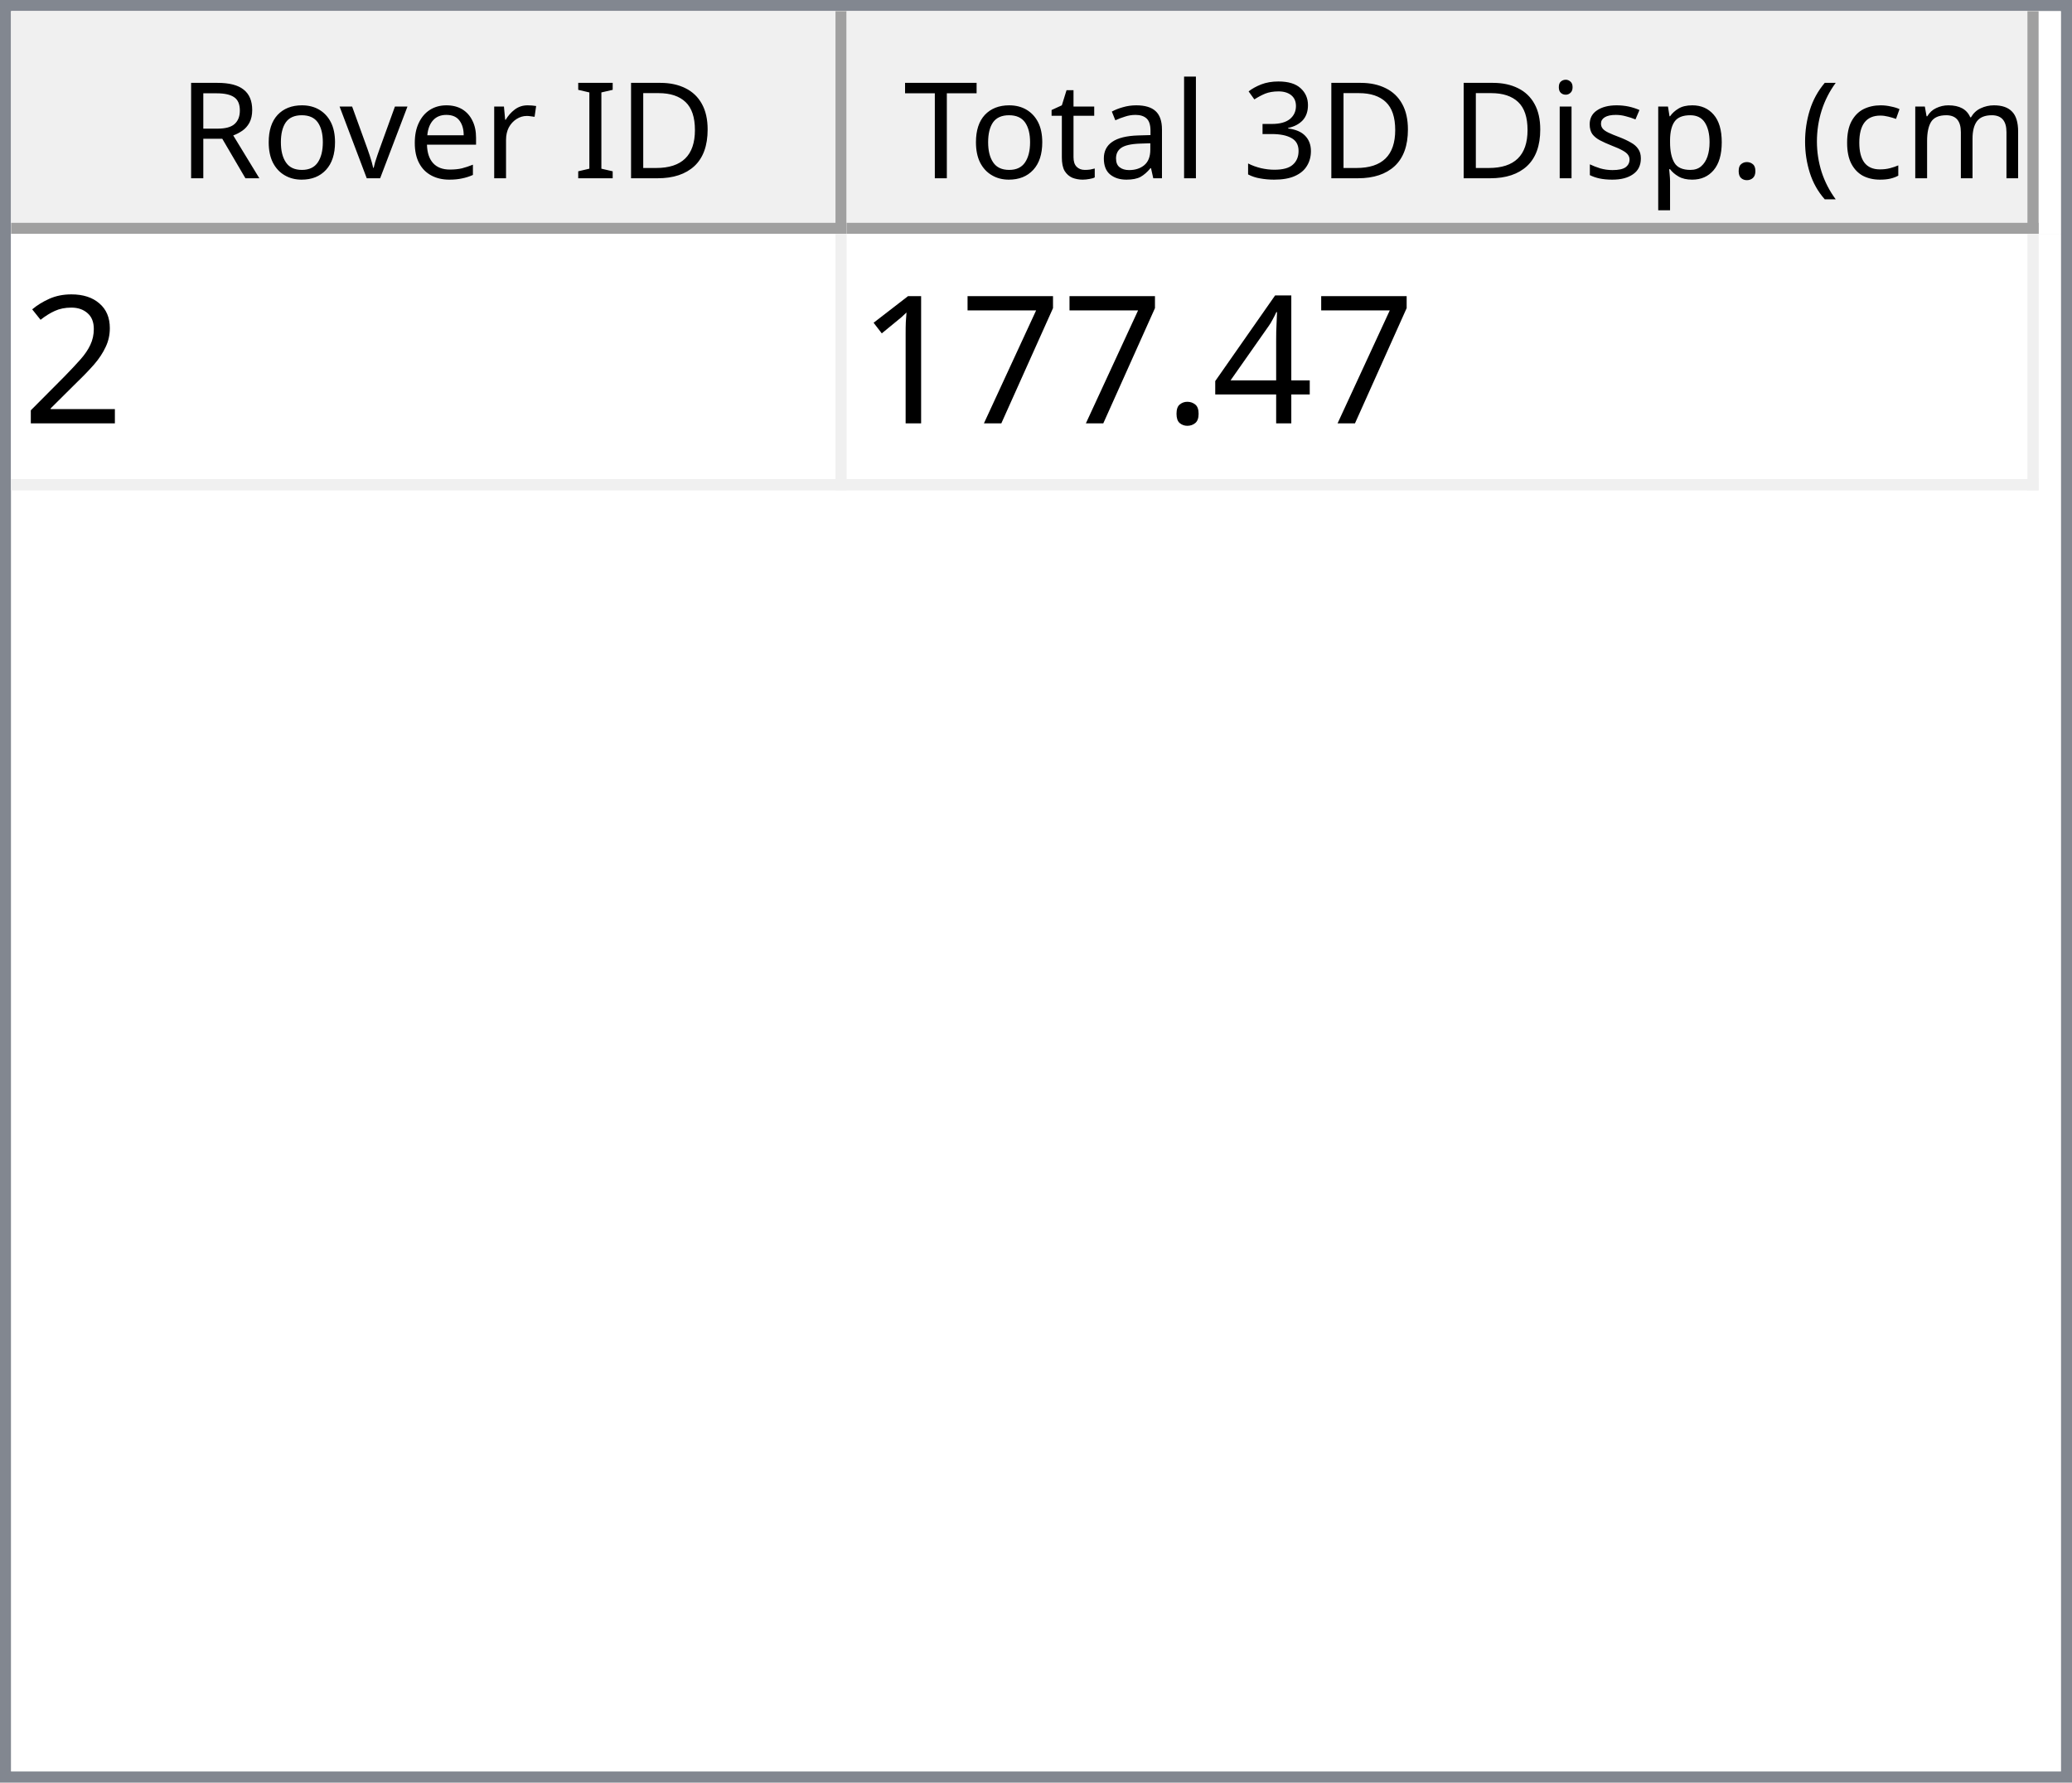
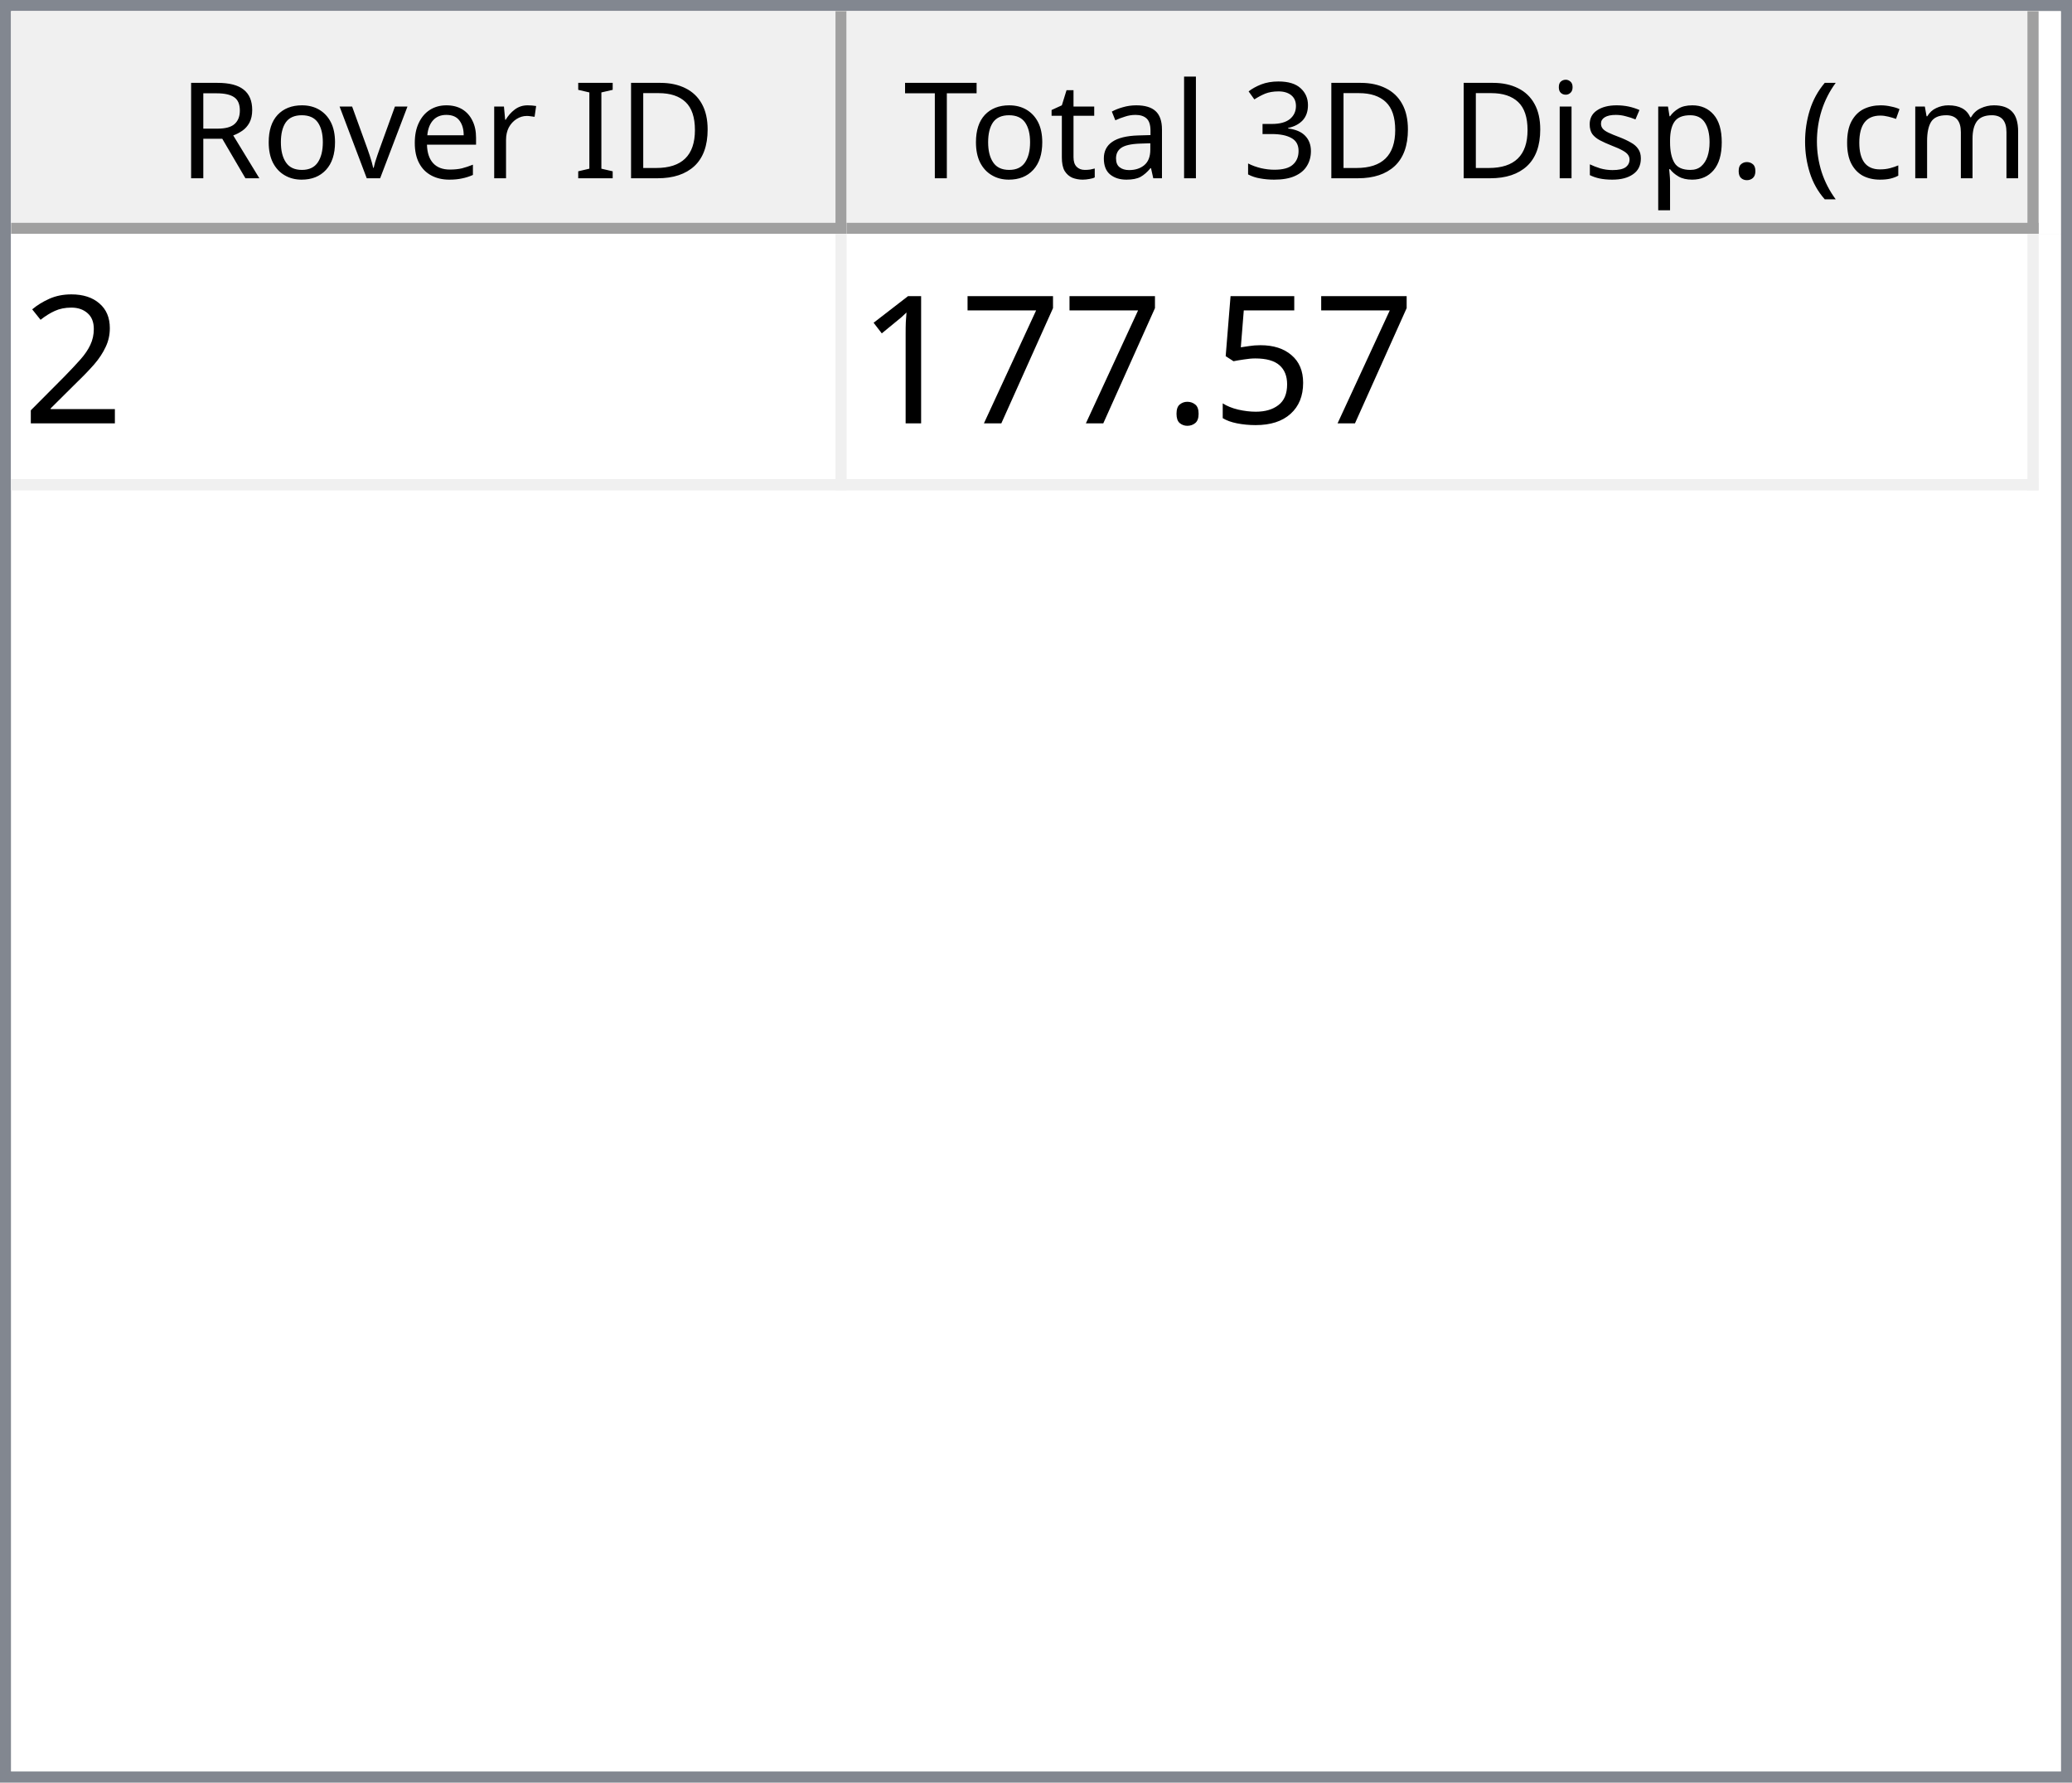
<svg xmlns="http://www.w3.org/2000/svg" style="fill-opacity:1; color-rendering:auto; color-interpolation:auto; text-rendering:auto; stroke:black; stroke-linecap:square; stroke-miterlimit:10; shape-rendering:auto; stroke-opacity:1; fill:black; stroke-dasharray:none; font-weight:normal; stroke-width:1; font-family:'Dialog'; font-style:normal; stroke-linejoin:miter; font-size:12px; stroke-dashoffset:0; image-rendering:auto;" width="186" height="160">
  <defs id="genericDefs" />
  <g>
    <defs id="defs1">
      <clipPath clipPathUnits="userSpaceOnUse" id="clipPath1">
        <path d="M0 0 L186 0 L186 160 L0 160 L0 0 Z" />
      </clipPath>
      <clipPath clipPathUnits="userSpaceOnUse" id="clipPath2">
        <path d="M0 0 L0 160 L186 160 L186 0 Z" />
      </clipPath>
      <clipPath clipPathUnits="userSpaceOnUse" id="clipPath3">
        <path d="M0 0 L0 20 L184 20 L184 0 Z" />
      </clipPath>
      <clipPath clipPathUnits="userSpaceOnUse" id="clipPath4">
        <path d="M0 0 L0 20 L75 20 L75 0 Z" />
      </clipPath>
      <clipPath clipPathUnits="userSpaceOnUse" id="clipPath5">
        <path d="M1 1 L1 19 L74 19 L74 1 Z" />
      </clipPath>
      <clipPath clipPathUnits="userSpaceOnUse" id="clipPath6">
        <path d="M0 0 L0 18 L73 18 L73 0 Z" />
      </clipPath>
      <clipPath clipPathUnits="userSpaceOnUse" id="clipPath7">
        <path d="M-0.5 -0.5 L-0.5 19.5 L74.5 19.5 L74.5 -0.5 Z" />
      </clipPath>
      <clipPath clipPathUnits="userSpaceOnUse" id="clipPath8">
        <path d="M0 0 L0 20 L107 20 L107 0 Z" />
      </clipPath>
      <clipPath clipPathUnits="userSpaceOnUse" id="clipPath9">
        <path d="M1 1 L1 19 L106 19 L106 1 Z" />
      </clipPath>
      <clipPath clipPathUnits="userSpaceOnUse" id="clipPath10">
        <path d="M0 0 L0 18 L105 18 L105 0 Z" />
      </clipPath>
      <clipPath clipPathUnits="userSpaceOnUse" id="clipPath11">
        <path d="M-0.5 -0.5 L-0.5 19.5 L106.5 19.5 L106.5 -0.5 Z" />
      </clipPath>
      <clipPath clipPathUnits="userSpaceOnUse" id="clipPath12">
        <path d="M0 0 L0 138 L184 138 L184 0 Z" />
      </clipPath>
      <clipPath clipPathUnits="userSpaceOnUse" id="clipPath13">
        <path d="M0 0 L0 23 L182 23 L182 0 Z" />
      </clipPath>
      <clipPath clipPathUnits="userSpaceOnUse" id="clipPath14">
        <path d="M-0.5 -0.5 L-0.5 22.5 L181.5 22.5 L181.5 -0.5 Z" />
      </clipPath>
      <clipPath clipPathUnits="userSpaceOnUse" id="clipPath15">
        <path d="M0 0 L0 22 L74 22 L74 0 Z" />
      </clipPath>
      <clipPath clipPathUnits="userSpaceOnUse" id="clipPath16">
        <path d="M0 0 L0 22 L106 22 L106 0 Z" />
      </clipPath>
      <font horiz-adv-x="64.551" id="font1">
        <font-face ascent="107.91" descent="25.098" units-per-em="100" style="font-style:normal; font-family:Segoe UI; font-weight:normal;" />
        <missing-glyph horiz-adv-x="64.551" d="M8.109 0 L8.109 68.266 L56.453 68.266 L56.453 0 L8.109 0 ZM15.328 7.234 L49.219 7.234 L49.219 61.031 L15.328 61.031 L15.328 7.234 Z" />
        <glyph unicode="D" horiz-adv-x="70.117" d="M9.188 0 L9.188 70.016 L28.516 70.016 Q65.531 70.016 65.531 35.891 Q65.531 19.672 55.25 9.836 Q44.969 0 27.734 0 L9.188 0 ZM17.391 62.594 L17.391 7.422 L27.828 7.422 Q41.609 7.422 49.273 14.797 Q56.938 22.172 56.938 35.688 Q56.938 62.594 28.328 62.594 L17.391 62.594 Z" />
        <glyph unicode="I" horiz-adv-x="26.611" d="M17.391 0 L9.188 0 L9.188 70.016 L17.391 70.016 L17.391 0 Z" />
        <glyph unicode=" " horiz-adv-x="27.393" d="" />
        <glyph unicode="r" horiz-adv-x="34.766" d="M34.188 41.891 Q32.078 43.5 28.125 43.5 Q23 43.5 19.555 38.672 Q16.109 33.844 16.109 25.484 L16.109 0 L8.109 0 L8.109 50 L16.109 50 L16.109 39.703 L16.312 39.703 Q18.016 44.969 21.531 47.922 Q25.047 50.875 29.391 50.875 Q32.516 50.875 34.188 50.203 L34.188 41.891 Z" />
        <glyph unicode="e" horiz-adv-x="52.295" d="M48.297 23 L12.984 23 Q13.188 14.656 17.484 10.109 Q21.781 5.562 29.297 5.562 Q37.75 5.562 44.828 11.141 L44.828 3.609 Q38.234 -1.172 27.391 -1.172 Q16.797 -1.172 10.742 5.641 Q4.688 12.453 4.688 24.812 Q4.688 36.469 11.305 43.82 Q17.922 51.172 27.734 51.172 Q37.547 51.172 42.922 44.828 Q48.297 38.484 48.297 27.203 L48.297 23 ZM40.094 29.781 Q40.047 36.719 36.75 40.578 Q33.453 44.438 27.594 44.438 Q21.922 44.438 17.969 40.383 Q14.016 36.328 13.094 29.781 L40.094 29.781 Z" />
        <glyph unicode="v" horiz-adv-x="47.9" d="M47.406 50 L27.484 0 L19.625 0 L0.688 50 L9.469 50 L22.172 13.672 Q23.578 9.672 23.922 6.688 L24.125 6.688 Q24.609 10.453 25.688 13.484 L38.969 50 L47.406 50 Z" />
        <glyph unicode="o" horiz-adv-x="58.594" d="M29 -1.172 Q17.922 -1.172 11.305 5.836 Q4.688 12.844 4.688 24.422 Q4.688 37.016 11.57 44.094 Q18.453 51.172 30.172 51.172 Q41.359 51.172 47.633 44.289 Q53.906 37.406 53.906 25.203 Q53.906 13.234 47.141 6.031 Q40.375 -1.172 29 -1.172 ZM29.594 44.438 Q21.875 44.438 17.383 39.188 Q12.891 33.938 12.891 24.703 Q12.891 15.828 17.43 10.695 Q21.969 5.562 29.594 5.562 Q37.359 5.562 41.531 10.594 Q45.703 15.625 45.703 24.906 Q45.703 34.281 41.531 39.359 Q37.359 44.438 29.594 44.438 Z" />
        <glyph unicode="R" horiz-adv-x="59.814" d="M59.375 0 L49.609 0 L37.891 19.625 Q36.281 22.359 34.766 24.289 Q33.25 26.219 31.664 27.438 Q30.078 28.656 28.25 29.219 Q26.422 29.781 24.125 29.781 L17.391 29.781 L17.391 0 L9.188 0 L9.188 70.016 L30.078 70.016 Q34.672 70.016 38.555 68.867 Q42.438 67.719 45.289 65.375 Q48.141 63.031 49.758 59.547 Q51.375 56.062 51.375 51.375 Q51.375 47.703 50.273 44.656 Q49.172 41.609 47.148 39.211 Q45.125 36.812 42.266 35.133 Q39.406 33.453 35.844 32.516 L35.844 32.328 Q37.594 31.547 38.891 30.547 Q40.188 29.547 41.359 28.18 Q42.531 26.812 43.68 25.078 Q44.828 23.344 46.234 21.047 L59.375 0 ZM17.391 62.594 L17.391 37.203 L28.516 37.203 Q31.594 37.203 34.203 38.133 Q36.812 39.062 38.719 40.797 Q40.625 42.531 41.703 45.047 Q42.781 47.562 42.781 50.688 Q42.781 56.297 39.141 59.445 Q35.5 62.594 28.609 62.594 L17.391 62.594 Z" />
        <glyph unicode=")" horiz-adv-x="30.176" d="M8.297 -15.922 L1.172 -15.922 Q16.406 2.344 16.406 26.812 Q16.406 51.469 1.078 70.016 L8.297 70.016 Q23.531 52.156 23.531 26.703 Q23.531 1.375 8.297 -15.922 Z" />
        <glyph unicode="m" horiz-adv-x="86.133" d="M79.109 0 L71.094 0 L71.094 28.719 Q71.094 37.016 68.531 40.727 Q65.969 44.438 59.906 44.438 Q54.781 44.438 51.195 39.75 Q47.609 35.062 47.609 28.516 L47.609 0 L39.594 0 L39.594 29.688 Q39.594 44.438 28.219 44.438 Q22.953 44.438 19.531 40.016 Q16.109 35.594 16.109 28.516 L16.109 0 L8.109 0 L8.109 50 L16.109 50 L16.109 42.094 L16.312 42.094 Q21.625 51.172 31.844 51.172 Q36.969 51.172 40.773 48.312 Q44.578 45.453 46 40.828 Q51.562 51.172 62.594 51.172 Q79.109 51.172 79.109 30.812 L79.109 0 Z" />
        <glyph unicode="c" horiz-adv-x="46.191" d="M42.188 2.297 Q36.422 -1.172 28.516 -1.172 Q17.828 -1.172 11.258 5.789 Q4.688 12.75 4.688 23.828 Q4.688 36.188 11.766 43.68 Q18.844 51.172 30.672 51.172 Q37.25 51.172 42.281 48.734 L42.281 40.531 Q36.719 44.438 30.375 44.438 Q22.703 44.438 17.797 38.945 Q12.891 33.453 12.891 24.516 Q12.891 15.719 17.508 10.641 Q22.125 5.562 29.891 5.562 Q36.422 5.562 42.188 9.906 L42.188 2.297 Z" />
        <glyph unicode="(" horiz-adv-x="30.176" d="M29.109 -15.922 L21.969 -15.922 Q6.844 1.375 6.844 26.703 Q6.844 52.156 21.969 70.016 L29.203 70.016 Q13.875 51.469 13.875 26.812 Q13.875 2.344 29.109 -15.922 Z" />
        <glyph unicode="." horiz-adv-x="21.68" d="M10.891 -1.078 Q8.641 -1.078 7.055 0.539 Q5.469 2.156 5.469 4.391 Q5.469 6.641 7.055 8.273 Q8.641 9.906 10.891 9.906 Q13.188 9.906 14.797 8.273 Q16.406 6.641 16.406 4.391 Q16.406 2.156 14.797 0.539 Q13.188 -1.078 10.891 -1.078 Z" />
        <glyph unicode="p" horiz-adv-x="58.789" d="M16.312 7.234 L16.109 7.234 L16.109 -23 L8.109 -23 L8.109 50 L16.109 50 L16.109 41.219 L16.312 41.219 Q22.219 51.172 33.594 51.172 Q43.266 51.172 48.688 44.461 Q54.109 37.75 54.109 26.469 Q54.109 13.922 48 6.375 Q41.891 -1.172 31.297 -1.172 Q21.578 -1.172 16.312 7.234 ZM16.109 27.391 L16.109 20.406 Q16.109 14.203 20.141 9.883 Q24.172 5.562 30.375 5.562 Q37.641 5.562 41.773 11.133 Q45.906 16.703 45.906 26.609 Q45.906 34.969 42.047 39.703 Q38.188 44.438 31.594 44.438 Q24.609 44.438 20.359 39.578 Q16.109 34.719 16.109 27.391 Z" />
        <glyph unicode="s" horiz-adv-x="42.432" d="M5.078 1.812 L5.078 10.406 Q11.625 5.562 19.484 5.562 Q30.031 5.562 30.031 12.594 Q30.031 14.594 29.125 15.992 Q28.219 17.391 26.68 18.461 Q25.141 19.531 23.07 20.383 Q21 21.234 18.609 22.172 Q15.281 23.484 12.766 24.828 Q10.25 26.172 8.57 27.859 Q6.891 29.547 6.031 31.695 Q5.172 33.844 5.172 36.719 Q5.172 40.234 6.789 42.945 Q8.406 45.656 11.086 47.484 Q13.766 49.312 17.211 50.242 Q20.656 51.172 24.312 51.172 Q30.812 51.172 35.938 48.922 L35.938 40.828 Q30.422 44.438 23.25 44.438 Q21 44.438 19.195 43.922 Q17.391 43.406 16.094 42.477 Q14.797 41.547 14.086 40.258 Q13.375 38.969 13.375 37.406 Q13.375 35.453 14.086 34.133 Q14.797 32.812 16.164 31.789 Q17.531 30.766 19.484 29.938 Q21.438 29.109 23.922 28.125 Q27.25 26.859 29.883 25.516 Q32.516 24.172 34.375 22.484 Q36.234 20.797 37.234 18.602 Q38.234 16.406 38.234 13.375 Q38.234 9.672 36.602 6.938 Q34.969 4.203 32.234 2.398 Q29.5 0.594 25.93 -0.289 Q22.359 -1.172 18.453 -1.172 Q10.75 -1.172 5.078 1.812 Z" />
        <glyph unicode="i" horiz-adv-x="24.219" d="M12.203 62.703 Q10.062 62.703 8.547 64.164 Q7.031 65.625 7.031 67.875 Q7.031 70.125 8.547 71.609 Q10.062 73.094 12.203 73.094 Q14.406 73.094 15.945 71.609 Q17.484 70.125 17.484 67.875 Q17.484 65.719 15.945 64.211 Q14.406 62.703 12.203 62.703 ZM16.109 0 L8.109 0 L8.109 50 L16.109 50 L16.109 0 Z" />
        <glyph unicode="3" horiz-adv-x="53.906" d="M46.531 19.828 Q46.531 15.094 44.75 11.211 Q42.969 7.328 39.719 4.57 Q36.469 1.812 31.93 0.297 Q27.391 -1.219 21.922 -1.219 Q11.922 -1.219 6 2.594 L6 11.188 Q13.094 5.609 22.219 5.609 Q25.875 5.609 28.828 6.539 Q31.781 7.469 33.906 9.227 Q36.031 10.984 37.18 13.477 Q38.328 15.969 38.328 19.094 Q38.328 32.812 18.797 32.812 L12.984 32.812 L12.984 39.594 L18.5 39.594 Q35.797 39.594 35.797 52.484 Q35.797 64.406 22.609 64.406 Q15.188 64.406 8.688 59.422 L8.688 67.188 Q15.375 71.188 24.609 71.188 Q29 71.188 32.57 69.969 Q36.141 68.75 38.68 66.555 Q41.219 64.359 42.609 61.281 Q44 58.203 44 54.5 Q44 40.672 30.031 36.719 L30.031 36.531 Q33.594 36.141 36.625 34.797 Q39.656 33.453 41.852 31.305 Q44.047 29.156 45.289 26.25 Q46.531 23.344 46.531 19.828 Z" />
        <glyph unicode="l" horiz-adv-x="24.219" d="M16.109 0 L8.109 0 L8.109 74.031 L16.109 74.031 L16.109 0 Z" />
        <glyph unicode="a" horiz-adv-x="50.879" d="M43.891 0 L35.891 0 L35.891 7.812 L35.688 7.812 Q30.469 -1.172 20.312 -1.172 Q12.844 -1.172 8.617 2.781 Q4.391 6.734 4.391 13.281 Q4.391 27.297 20.906 29.594 L35.891 31.688 Q35.891 44.438 25.594 44.438 Q16.547 44.438 9.281 38.281 L9.281 46.484 Q16.656 51.172 26.266 51.172 Q43.891 51.172 43.891 32.516 L43.891 0 ZM35.891 25.297 L23.828 23.641 Q18.266 22.859 15.43 20.875 Q12.594 18.891 12.594 13.875 Q12.594 10.203 15.211 7.883 Q17.828 5.562 22.172 5.562 Q28.125 5.562 32.008 9.742 Q35.891 13.922 35.891 20.312 L35.891 25.297 Z" />
        <glyph unicode="t" horiz-adv-x="33.887" d="M31.297 0.484 Q28.469 -1.078 23.828 -1.078 Q10.688 -1.078 10.688 13.578 L10.688 43.172 L2.094 43.172 L2.094 50 L10.688 50 L10.688 62.203 L18.703 64.797 L18.703 50 L31.297 50 L31.297 43.172 L18.703 43.172 L18.703 14.984 Q18.703 9.969 20.414 7.82 Q22.125 5.672 26.078 5.672 Q29.109 5.672 31.297 7.328 L31.297 0.484 Z" />
        <glyph unicode="T" horiz-adv-x="52.393" d="M50.594 62.594 L30.375 62.594 L30.375 0 L22.172 0 L22.172 62.594 L2 62.594 L2 70.016 L50.594 70.016 L50.594 62.594 Z" />
      </font>
      <font horiz-adv-x="75.0" id="font2">
        <font-face ascent="100.537" descent="21.973" units-per-em="100" style="font-style:normal; font-family:sans-serif; font-weight:normal;" />
        <missing-glyph horiz-adv-x="75.0" d="M12.5 0 L12.5 62.5 L62.5 62.5 L62.5 0 L12.5 0 ZM14.062 1.562 L60.938 1.562 L60.938 60.938 L14.062 60.938 L14.062 1.562 Z" />
        <glyph unicode="2" horiz-adv-x="55.615" d="M50.344 8.453 L50.344 0 L3.031 0 Q2.938 3.172 4.047 6.109 Q5.859 10.938 9.836 15.625 Q13.812 20.312 21.344 26.469 Q33.016 36.031 37.117 41.625 Q41.219 47.219 41.219 52.203 Q41.219 57.422 37.477 61.008 Q33.734 64.594 27.734 64.594 Q21.391 64.594 17.578 60.789 Q13.766 56.984 13.719 50.25 L4.688 51.172 Q5.609 61.281 11.664 66.578 Q17.719 71.875 27.938 71.875 Q38.234 71.875 44.242 66.164 Q50.25 60.453 50.25 52 Q50.25 47.703 48.492 43.555 Q46.734 39.406 42.656 34.812 Q38.578 30.219 29.109 22.219 Q21.188 15.578 18.945 13.211 Q16.703 10.844 15.234 8.453 L50.344 8.453 Z" />
-         <glyph unicode="4" horiz-adv-x="55.615" d="M32.328 0 L32.328 17.141 L1.266 17.141 L1.266 25.203 L33.938 71.578 L41.109 71.578 L41.109 25.203 L50.781 25.203 L50.781 17.141 L41.109 17.141 L41.109 0 L32.328 0 ZM32.328 25.203 L32.328 57.469 L9.906 25.203 L32.328 25.203 Z" />
+         <glyph unicode="5" horiz-adv-x="55.615" d="M4.156 18.75 L13.375 19.531 Q14.406 12.797 18.141 9.398 Q21.875 6 27.156 6 Q33.5 6 37.891 10.789 Q42.281 15.578 42.281 23.484 Q42.281 31 38.062 35.352 Q33.844 39.703 27 39.703 Q22.75 39.703 19.336 37.773 Q15.922 35.844 13.969 32.766 L5.719 33.844 L12.641 70.609 L48.25 70.609 L48.25 62.203 L19.672 62.203 L15.828 42.969 Q22.266 47.469 29.344 47.469 Q38.719 47.469 45.164 40.969 Q51.609 34.469 51.609 24.266 Q51.609 14.547 45.953 7.469 Q39.062 -1.219 27.156 -1.219 Q17.391 -1.219 11.211 4.25 Q5.031 9.719 4.156 18.75 Z" />
        <glyph unicode="." horiz-adv-x="27.783" d="M9.078 0 L9.078 10.016 L19.094 10.016 L19.094 0 L9.078 0 Z" />
        <glyph unicode="7" horiz-adv-x="55.615" d="M4.734 62.203 L4.734 70.656 L51.078 70.656 L51.078 63.812 Q44.234 56.547 37.523 44.484 Q30.812 32.422 27.156 19.672 Q24.516 10.688 23.781 0 L14.75 0 Q14.891 8.453 18.062 20.414 Q21.234 32.375 27.172 43.484 Q33.109 54.594 39.797 62.203 L4.734 62.203 Z" />
        <glyph unicode="1" horiz-adv-x="55.615" d="M37.25 0 L28.469 0 L28.469 56 Q25.297 52.984 20.141 49.953 Q14.984 46.922 10.891 45.406 L10.891 53.906 Q18.266 57.375 23.781 62.305 Q29.297 67.234 31.594 71.875 L37.25 71.875 L37.25 0 Z" />
      </font>
    </defs>
    <g style="fill:white; stroke:white;">
      <rect x="0" y="0" width="186" style="clip-path:url(#clipPath1); stroke:none;" height="160" />
    </g>
    <g style="fill:white; text-rendering:optimizeSpeed; color-rendering:optimizeSpeed; image-rendering:optimizeSpeed; shape-rendering:crispEdges; stroke:white; color-interpolation:sRGB;">
      <rect x="0" width="186" height="160" y="0" style="stroke:none;" />
      <path style="stroke:none;" d="M0 160 L186 160 L186 0 L0 0 Z" />
    </g>
    <g style="fill:rgb(240,240,240); font-family:'Segoe UI'; stroke:rgb(240,240,240);">
      <rect x="0" y="0" width="186" style="clip-path:url(#clipPath2); stroke:none;" height="160" />
    </g>
    <g style="fill:rgb(130,135,144); font-family:'Segoe UI'; stroke:rgb(130,135,144);">
      <path d="M0 0 L186 0 L186 160 L0 160 L0 0 ZM1 1 L185 1 L185 159 L1 159 L1 1 Z" style="fill-rule:evenodd; clip-path:url(#clipPath2); stroke:none;" />
    </g>
    <g style="fill:white; font-family:'Segoe UI'; stroke:white;" transform="translate(1,1)">
      <rect x="0" y="0" width="184" style="clip-path:url(#clipPath3); stroke:none;" height="20" />
    </g>
    <g style="fill:rgb(240,240,240); font-family:'Segoe UI'; stroke:rgb(240,240,240);" transform="translate(1,1)">
      <rect x="0" y="0" width="75" style="clip-path:url(#clipPath4); stroke:none;" height="20" />
    </g>
    <g style="font-family:'Segoe UI';" transform="translate(2,2)">
      <text x="14" xml:space="preserve" y="14" style="clip-path:url(#clipPath6); stroke:none;">Rover ID</text>
    </g>
    <g style="fill:rgb(160,160,160); font-family:'Segoe UI'; stroke:rgb(160,160,160); stroke-linejoin:bevel;" transform="translate(1.5,1.5)">
      <line x1="74" x2="74" y1="0" style="fill:none; clip-path:url(#clipPath7);" y2="19" />
    </g>
    <g style="fill:rgb(160,160,160); font-family:'Segoe UI'; stroke:rgb(160,160,160); stroke-linejoin:bevel;" transform="matrix(1,0,0,1,1,1) translate(0.5,0.5)">
      <line x1="0" x2="74" y1="19" style="fill:none; clip-path:url(#clipPath7);" y2="19" />
    </g>
    <g style="fill:rgb(240,240,240); font-family:'Segoe UI'; stroke:rgb(240,240,240);" transform="translate(76,1)">
      <rect x="0" y="0" width="107" style="clip-path:url(#clipPath8); stroke:none;" height="20" />
    </g>
    <g style="font-family:'Segoe UI';" transform="translate(77,2)">
      <text x="1" xml:space="preserve" y="14" style="clip-path:url(#clipPath10); stroke:none;"> Total 3D Disp. (cm)</text>
    </g>
    <g style="fill:rgb(160,160,160); font-family:'Segoe UI'; stroke:rgb(160,160,160); stroke-linejoin:bevel;" transform="translate(76.5,1.5)">
      <line x1="106" x2="106" y1="0" style="fill:none; clip-path:url(#clipPath11);" y2="19" />
    </g>
    <g style="fill:rgb(160,160,160); font-family:'Segoe UI'; stroke:rgb(160,160,160); stroke-linejoin:bevel;" transform="matrix(1,0,0,1,76,1) translate(0.5,0.5)">
      <line x1="0" x2="106" y1="19" style="fill:none; clip-path:url(#clipPath11);" y2="19" />
    </g>
    <g style="fill:white; font-family:'Segoe UI'; stroke:white;" transform="translate(1,21)">
      <rect x="0" y="0" width="184" style="clip-path:url(#clipPath12); stroke:none;" height="138" />
    </g>
    <g style="fill:rgb(240,240,240); font-size:16px; font-family:sans-serif; stroke:rgb(240,240,240);" transform="translate(1,21)">
      <rect x="0" y="0" width="182" style="clip-path:url(#clipPath13); stroke:none;" height="23" />
      <line transform="translate(0.5,0.5)" x1="0" x2="181" y1="22" style="clip-path:url(#clipPath14); fill:none; stroke-linejoin:bevel;" y2="22" />
    </g>
    <g transform="matrix(1,0,0,1,1,21) translate(0.5,0.5)" style="fill:rgb(240,240,240); font-size:16px; font-family:sans-serif; stroke:rgb(240,240,240); stroke-linejoin:bevel;">
      <line x1="74" x2="74" y1="0" style="fill:none; clip-path:url(#clipPath14);" y2="22" />
    </g>
    <g transform="matrix(1,0,0,1,1,21) translate(0.5,0.5)" style="fill:rgb(240,240,240); font-size:16px; font-family:sans-serif; stroke:rgb(240,240,240); stroke-linejoin:bevel;">
      <line x1="181" x2="181" y1="0" style="fill:none; clip-path:url(#clipPath14);" y2="22" />
    </g>
    <g style="fill:white; font-size:16px; font-family:sans-serif; stroke:white;" transform="matrix(1,0,0,1,1,21)">
      <rect x="0" y="0" width="74" style="clip-path:url(#clipPath15); stroke:none;" height="22" />
      <text x="1" y="17" style="fill:black; clip-path:url(#clipPath15); stroke:none;" xml:space="preserve">2</text>
    </g>
    <g style="fill:white; font-size:16px; font-family:sans-serif; stroke:white;" transform="matrix(1,0,0,1,1,21) translate(75,0)">
      <rect x="0" y="0" width="106" style="clip-path:url(#clipPath16); stroke:none;" height="22" />
-       <text x="1" y="17" style="fill:black; clip-path:url(#clipPath16); stroke:none;" xml:space="preserve">177.47</text>
+       <text x="1" y="17" style="fill:black; clip-path:url(#clipPath16); stroke:none;" xml:space="preserve">177.57</text>
    </g>
  </g>
</svg>
